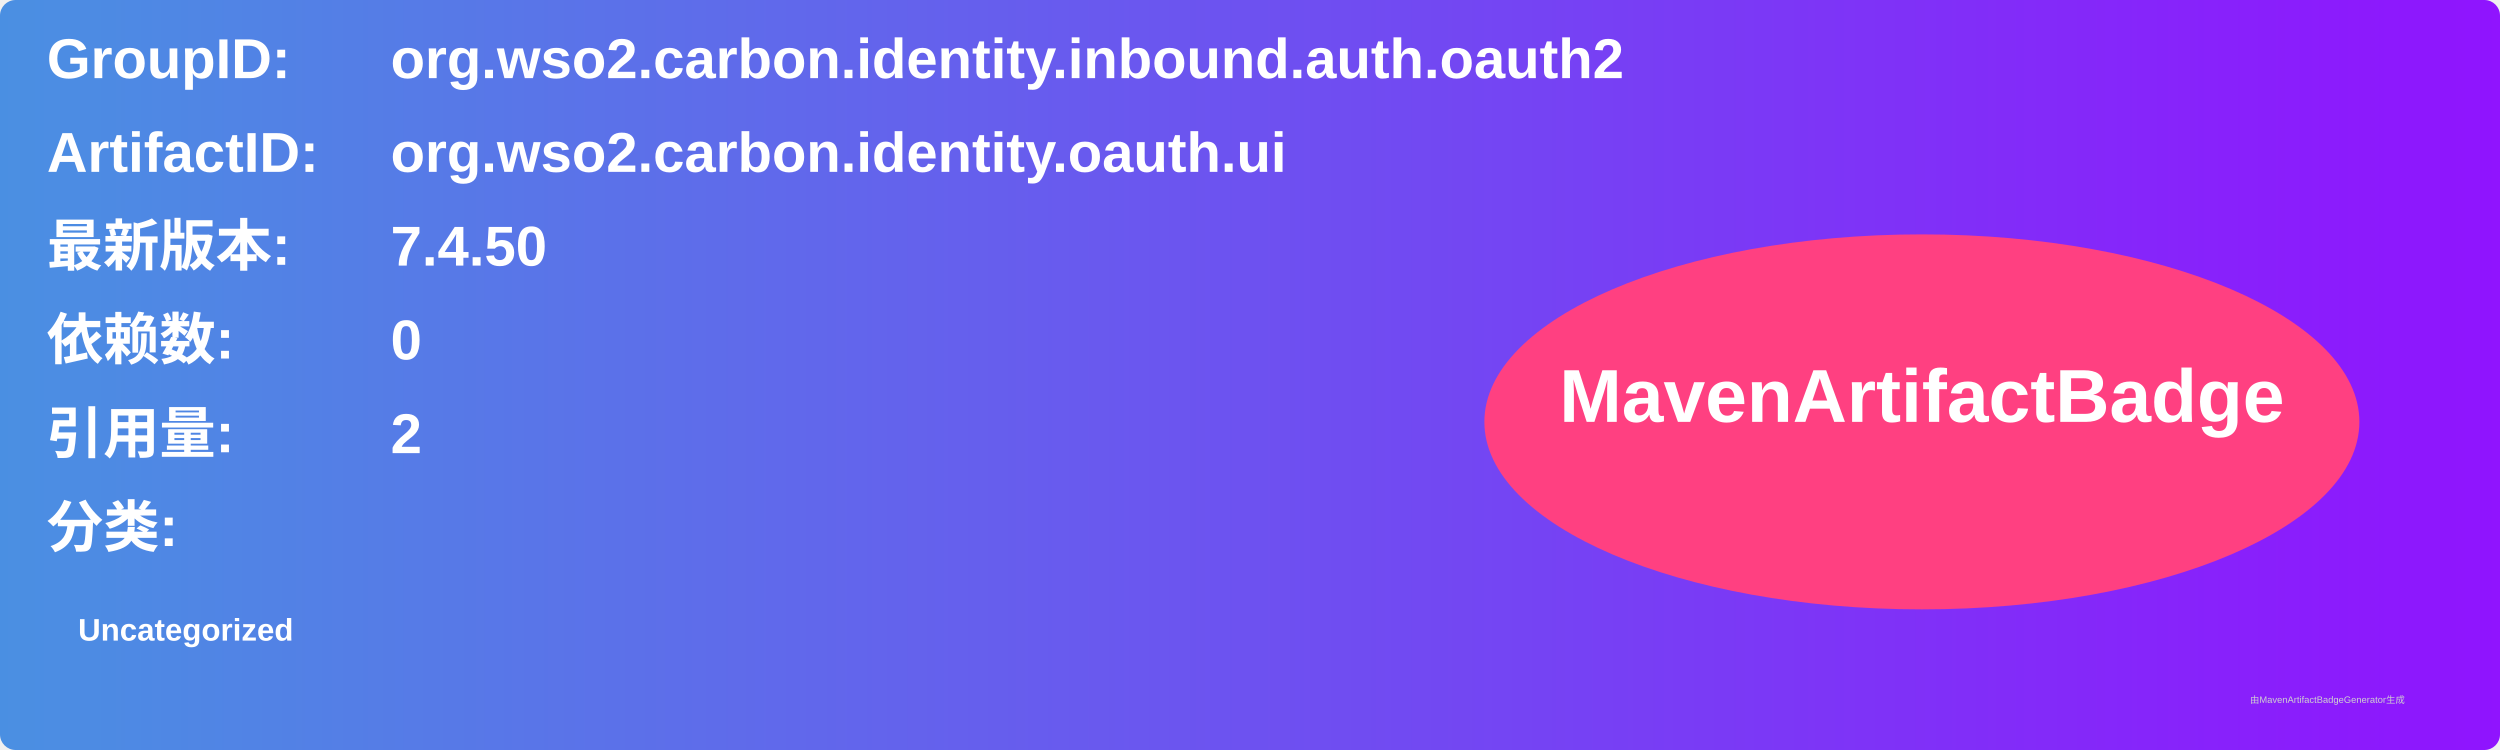
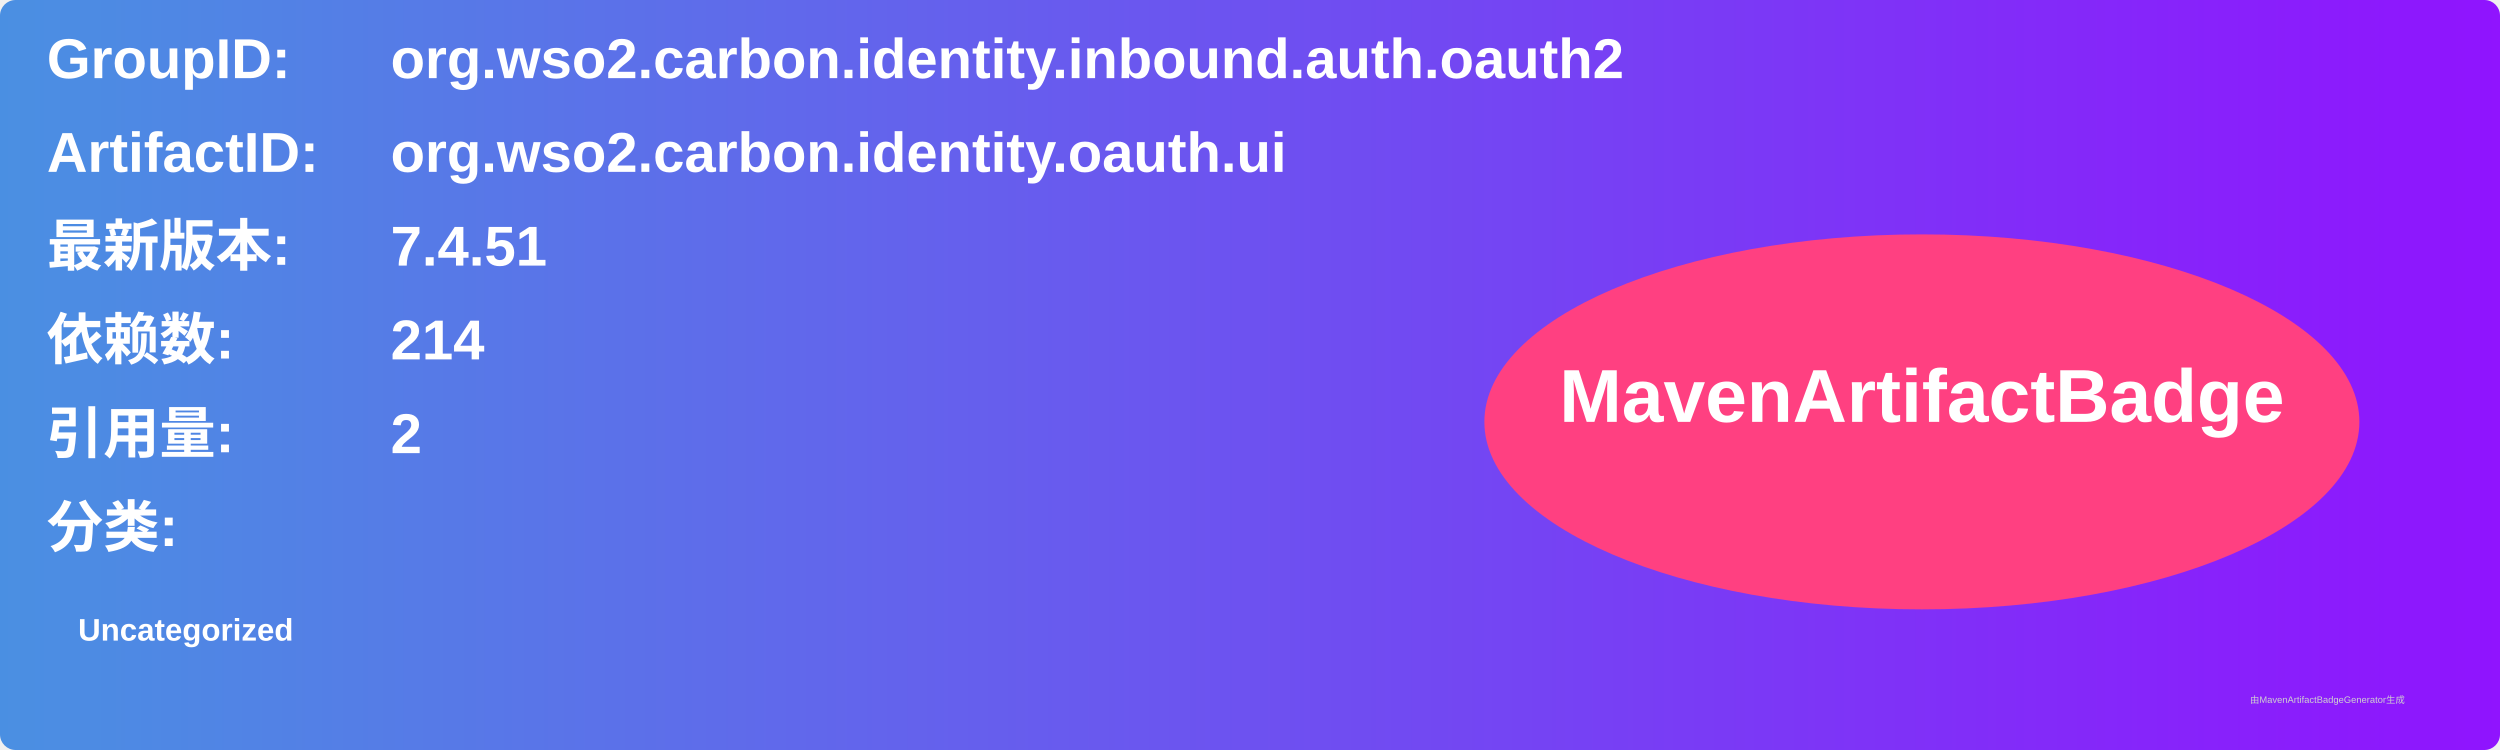
<svg xmlns="http://www.w3.org/2000/svg" width="800" height="240" viewBox="0 0 800 240">
  <linearGradient id="grad" x1="0%" y1="0%" x2="100%" y2="0%">
    <stop offset="0%" stop-color="#4a90e2" />
    <stop offset="100%" stop-color="#9013fe" />
  </linearGradient>
  <rect width="100%" height="100%" rx="5" ry="5" fill="url(#grad)" />
  <g transform="translate(15, 15)">
    <text x="0" y="10" font-family="Arial" font-size="18" fill="white" font-weight="bold" width="260">GroupID:</text>
    <text x="110" y="10" font-family="Arial" font-size="18" fill="white" font-weight="bold" width="460">org.wso2.carbon.identity.inbound.auth.oauth2</text>
    <text x="0" y="40" font-family="Arial" font-size="18" fill="white" font-weight="bold" width="260">ArtifactID:</text>
    <text x="110" y="40" font-family="Arial" font-size="18" fill="white" font-weight="bold" width="460">org.wso2.carbon.identity.oauth.ui</text>
    <text x="0" y="70" font-family="Arial" font-size="18" fill="white" font-weight="bold">最新版本:</text>
    <text x="110" y="70" font-family="Arial" font-size="18" fill="white" font-weight="bold">
-       <tspan font-weight="bold">7.4.50</tspan>
+       <tspan font-weight="bold">7.4.51</tspan>
    </text>
    <text x="0" y="100" font-family="Arial" font-size="18" fill="white" font-weight="bold">依赖数: </text>
    <text x="110" y="100" font-family="Arial" font-size="18" fill="white">
-       <tspan font-weight="bold">0</tspan>
+       <tspan font-weight="bold">214</tspan>
    </text>
    <text x="0" y="130" font-family="Arial" font-size="18" fill="white" font-weight="bold">引用量: </text>
    <text x="110" y="130" font-family="Arial" font-size="18" fill="white">
      <tspan font-weight="bold">2</tspan>
    </text>
    <text x="0" y="160" font-family="Arial" font-size="18" fill="white" font-weight="bold">分类:</text>
    <text x="10" y="190" font-family="Arial" font-size="10" fill="white">
      <tspan font-weight="bold">Uncategorized</tspan>
    </text>
    <ellipse cx="600" cy="120" rx="140" ry="60" fill="#ff4081" />
    <text x="600" y="120" text-anchor="middle" font-family="Arial" font-size="24" fill="white" font-weight="bold">MavenArtifactBadge</text>
  </g>
  <text x="720" y="225" font-family="Arial" font-size="3" fill="#d0d0d0">由MavenArtifactBadgeGenerator生成</text>
</svg>
